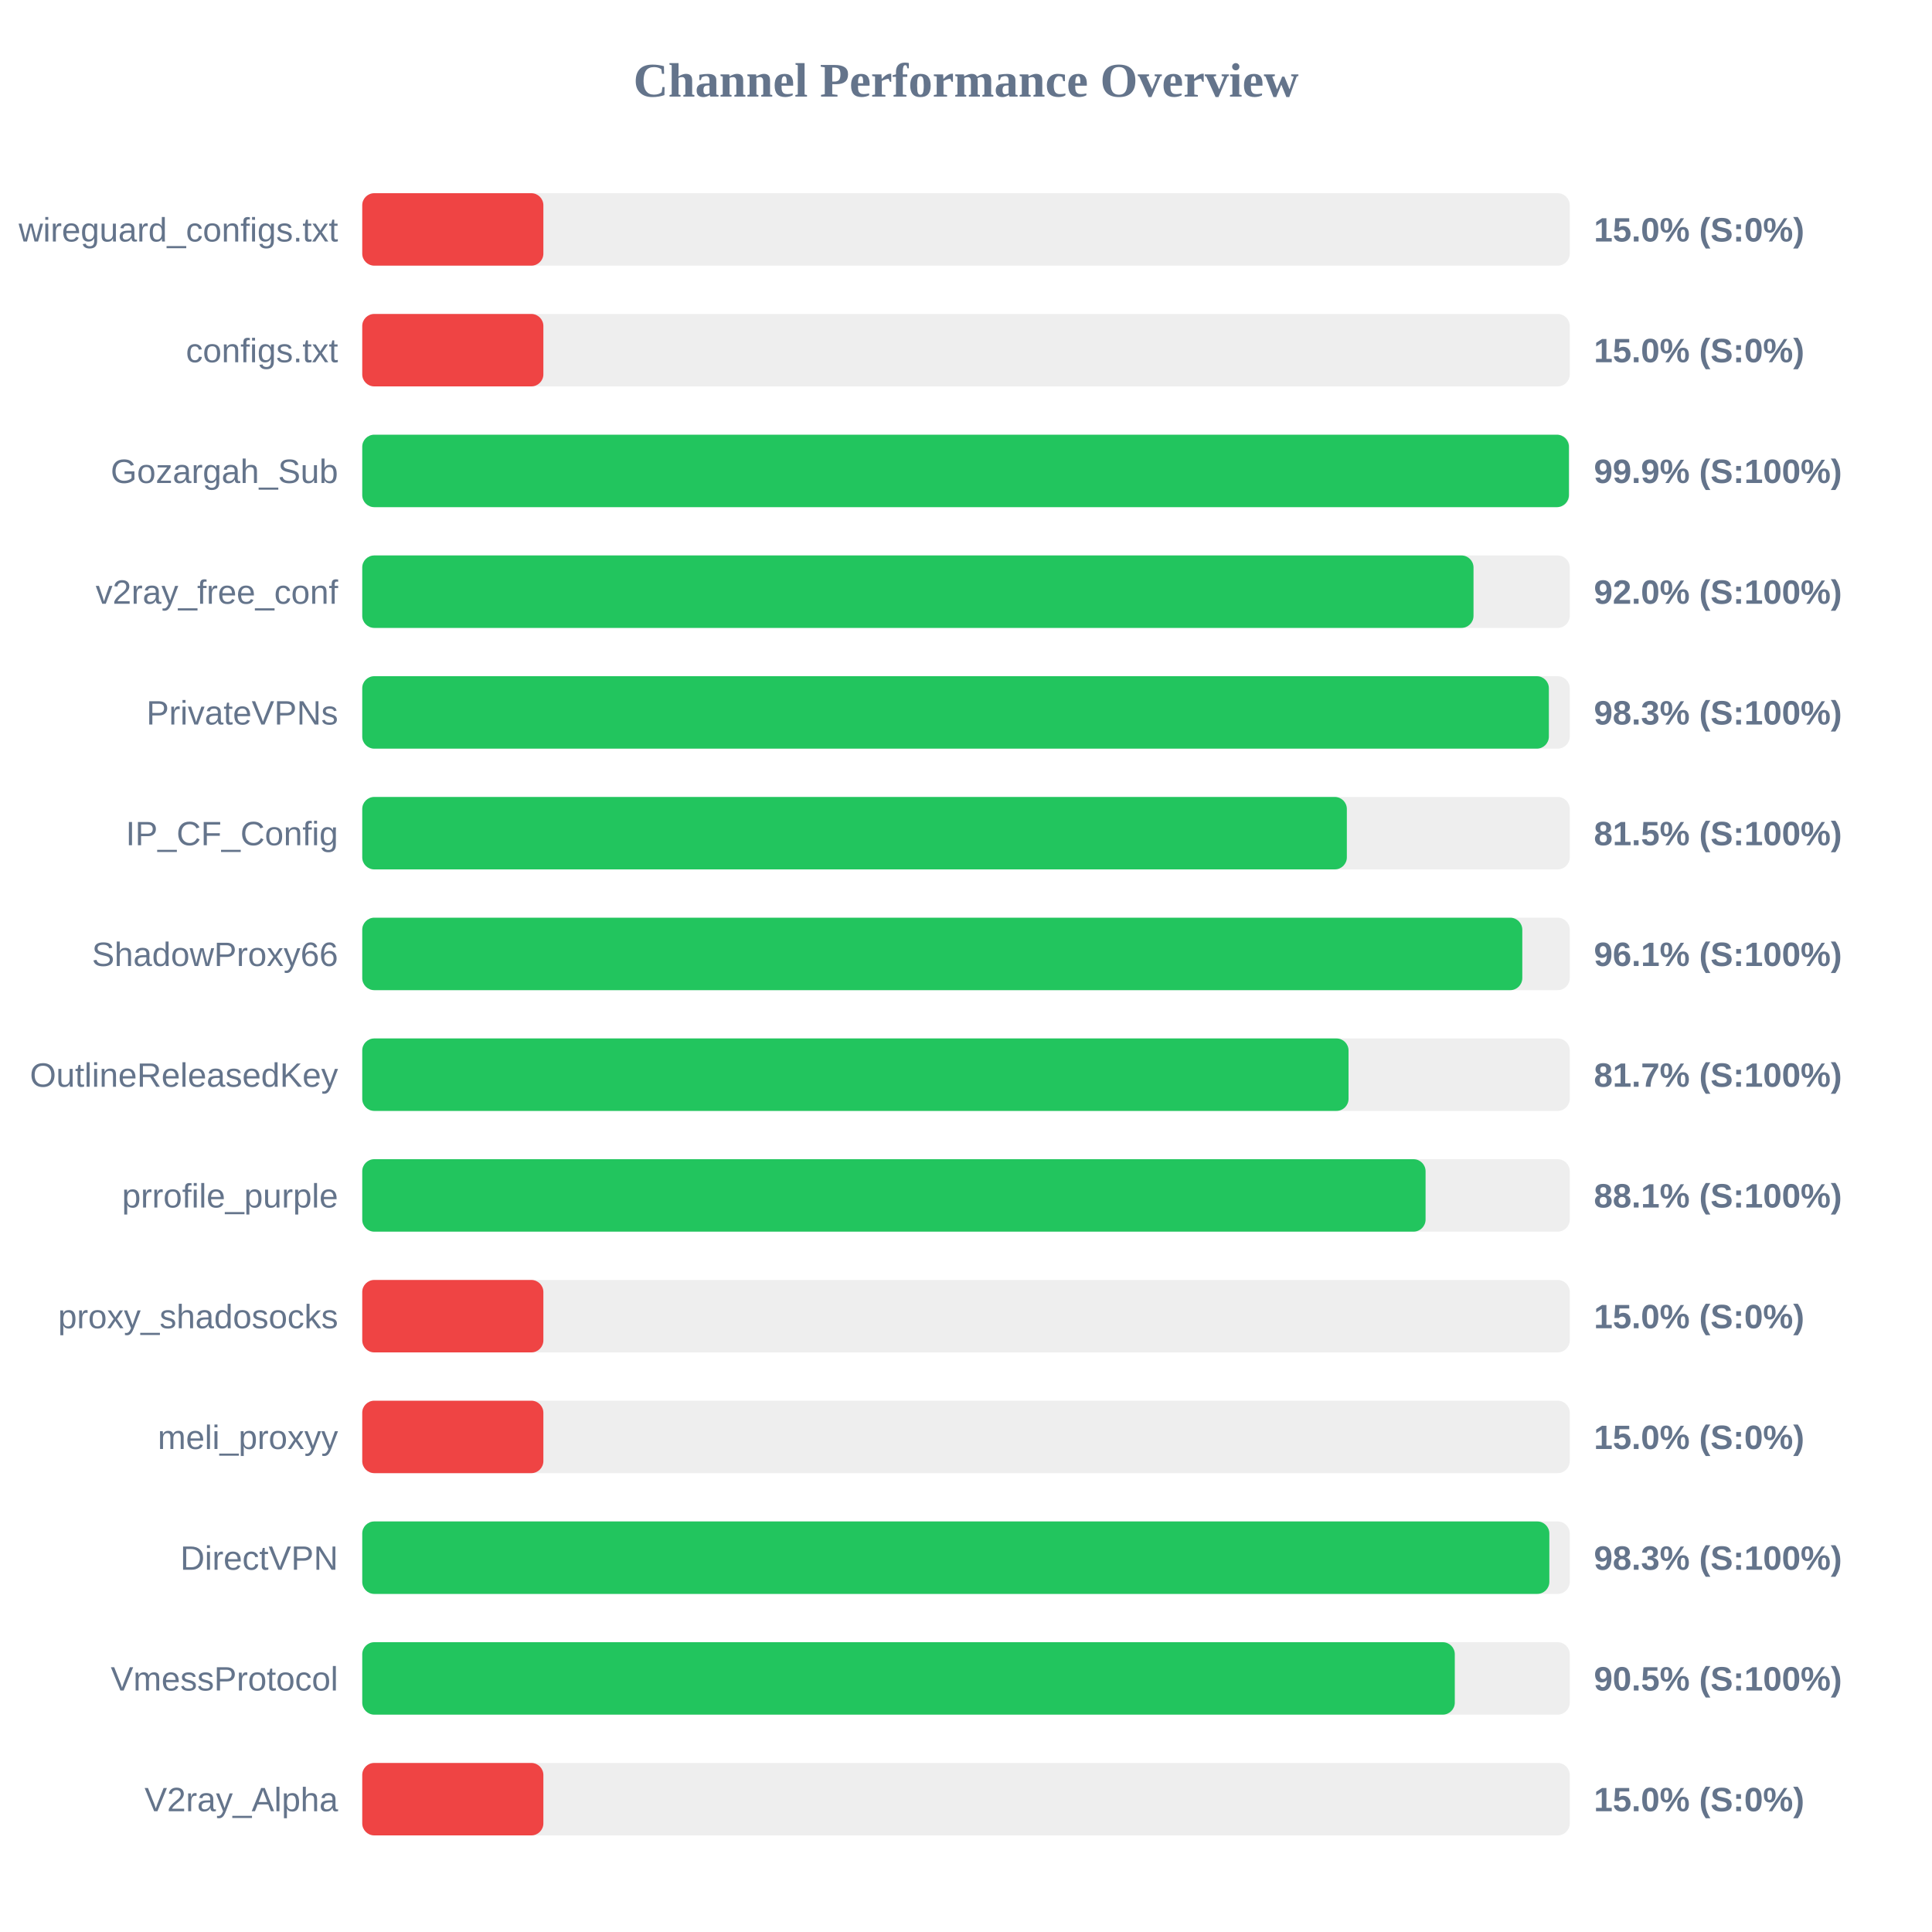
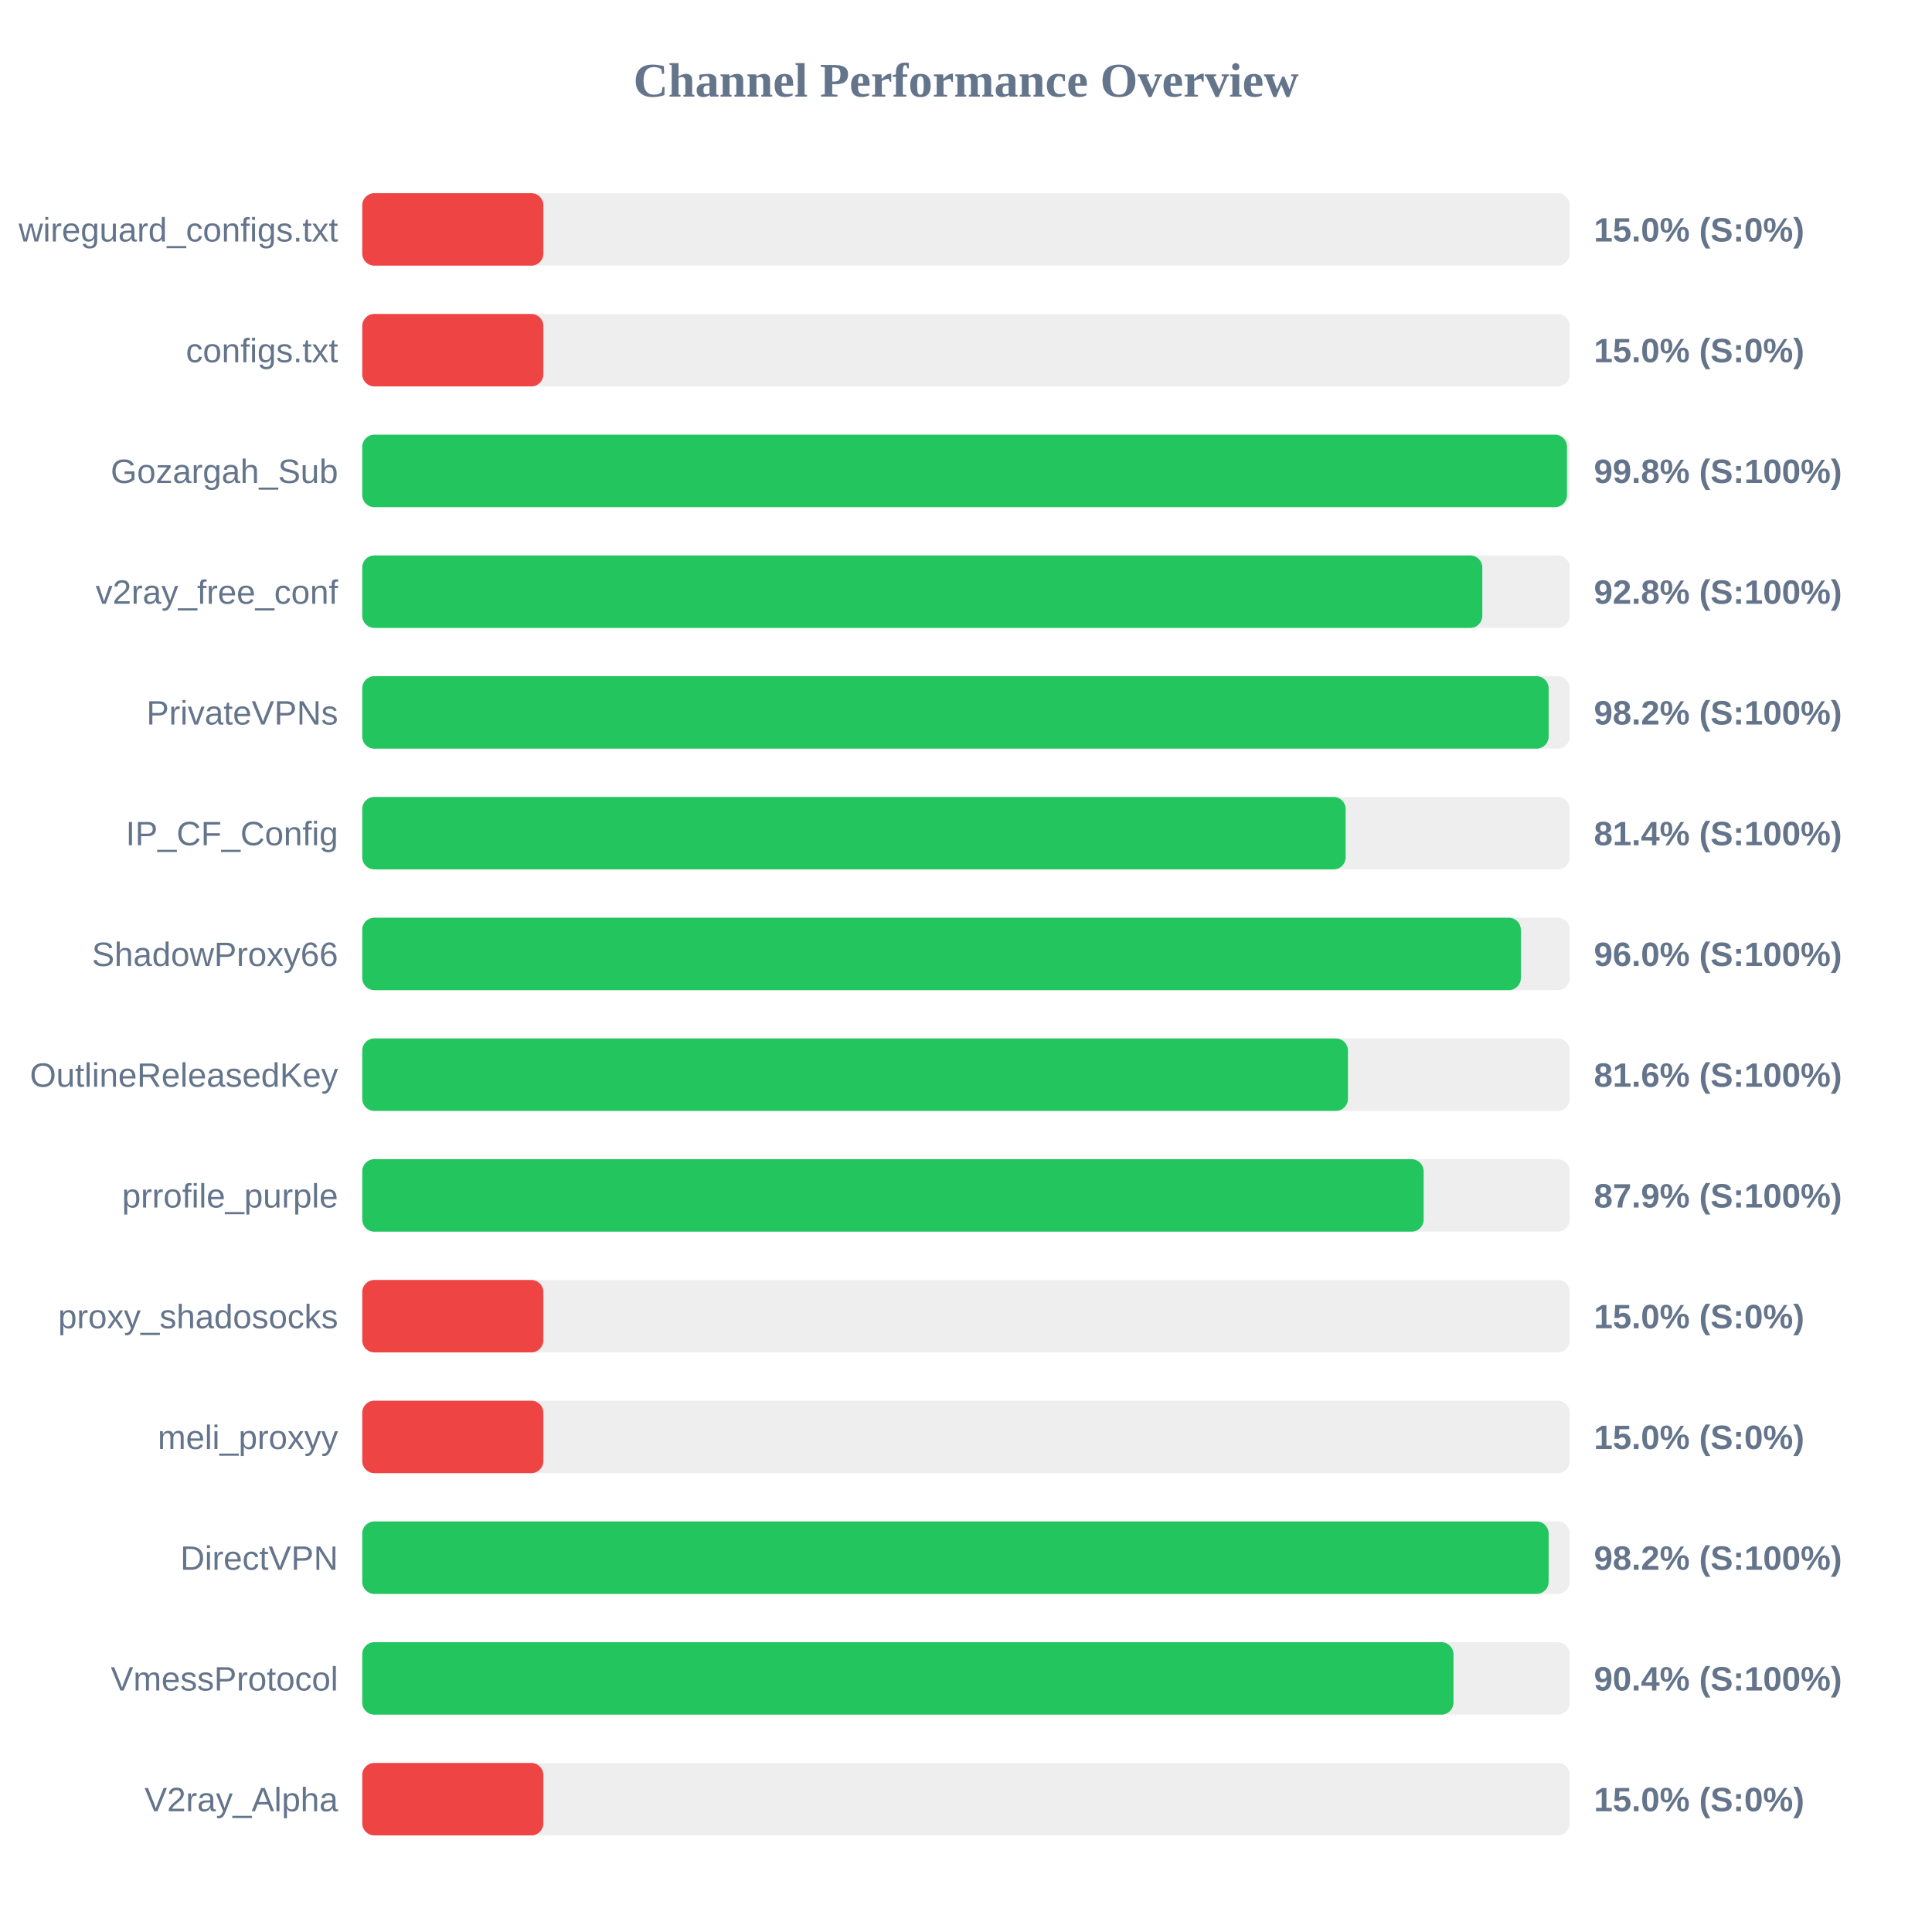
<svg xmlns="http://www.w3.org/2000/svg" width="800" height="800" version="1.1">
  <style>
        .row { font: 14px Arial; fill: #64748b; }
        .score { font: bold 14px Arial; fill: #64748b; }
    </style>
  <text x="400" y="40" text-anchor="middle" font-size="20px" font-weight="bold" fill="#64748b">Channel Performance Overview</text>
  <rect x="150" y="80" width="500" height="30" fill="#eee" rx="5" />
  <rect x="150" y="80" width="75.0" height="30" fill="#ef4444" rx="5" />
  <text x="140" y="100" text-anchor="end" class="row">wireguard_configs.txt</text>
  <text x="660" y="100" text-anchor="start" class="score">15.0% (S:0%)</text>
  <rect x="150" y="130" width="500" height="30" fill="#eee" rx="5" />
  <rect x="150" y="130" width="75.0" height="30" fill="#ef4444" rx="5" />
  <text x="140" y="150" text-anchor="end" class="row">configs.txt</text>
  <text x="660" y="150" text-anchor="start" class="score">15.0% (S:0%)</text>
  <rect x="150" y="180" width="500" height="30" fill="#eee" rx="5" />
-   <rect x="150" y="180" width="499.65" height="30" fill="#22c55e" rx="5" />
+   <rect x="150" y="180" width="498.85" height="30" fill="#22c55e" rx="5" />
  <text x="140" y="200" text-anchor="end" class="row">Gozargah_Sub</text>
-   <text x="660" y="200" text-anchor="start" class="score">99.9% (S:100%)</text>
+   <text x="660" y="200" text-anchor="start" class="score">99.8% (S:100%)</text>
  <rect x="150" y="230" width="500" height="30" fill="#eee" rx="5" />
-   <rect x="150" y="230" width="460.15" height="30" fill="#22c55e" rx="5" />
+   <rect x="150" y="230" width="463.8" height="30" fill="#22c55e" rx="5" />
  <text x="140" y="250" text-anchor="end" class="row">v2ray_free_conf</text>
-   <text x="660" y="250" text-anchor="start" class="score">92.0% (S:100%)</text>
+   <text x="660" y="250" text-anchor="start" class="score">92.8% (S:100%)</text>
  <rect x="150" y="280" width="500" height="30" fill="#eee" rx="5" />
-   <rect x="150" y="280" width="491.35" height="30" fill="#22c55e" rx="5" />
+   <rect x="150" y="280" width="491.25" height="30" fill="#22c55e" rx="5" />
  <text x="140" y="300" text-anchor="end" class="row">PrivateVPNs</text>
-   <text x="660" y="300" text-anchor="start" class="score">98.3% (S:100%)</text>
+   <text x="660" y="300" text-anchor="start" class="score">98.2% (S:100%)</text>
  <rect x="150" y="330" width="500" height="30" fill="#eee" rx="5" />
-   <rect x="150" y="330" width="407.7" height="30" fill="#22c55e" rx="5" />
+   <rect x="150" y="330" width="407.2" height="30" fill="#22c55e" rx="5" />
  <text x="140" y="350" text-anchor="end" class="row">IP_CF_Config</text>
-   <text x="660" y="350" text-anchor="start" class="score">81.5% (S:100%)</text>
+   <text x="660" y="350" text-anchor="start" class="score">81.4% (S:100%)</text>
  <rect x="150" y="380" width="500" height="30" fill="#eee" rx="5" />
-   <rect x="150" y="380" width="480.35" height="30" fill="#22c55e" rx="5" />
+   <rect x="150" y="380" width="479.75" height="30" fill="#22c55e" rx="5" />
  <text x="140" y="400" text-anchor="end" class="row">ShadowProxy66</text>
-   <text x="660" y="400" text-anchor="start" class="score">96.1% (S:100%)</text>
+   <text x="660" y="400" text-anchor="start" class="score">96.0% (S:100%)</text>
  <rect x="150" y="430" width="500" height="30" fill="#eee" rx="5" />
-   <rect x="150" y="430" width="408.4" height="30" fill="#22c55e" rx="5" />
+   <rect x="150" y="430" width="408.15" height="30" fill="#22c55e" rx="5" />
  <text x="140" y="450" text-anchor="end" class="row">OutlineReleasedKey</text>
-   <text x="660" y="450" text-anchor="start" class="score">81.7% (S:100%)</text>
+   <text x="660" y="450" text-anchor="start" class="score">81.6% (S:100%)</text>
  <rect x="150" y="480" width="500" height="30" fill="#eee" rx="5" />
-   <rect x="150" y="480" width="440.3" height="30" fill="#22c55e" rx="5" />
+   <rect x="150" y="480" width="439.5" height="30" fill="#22c55e" rx="5" />
  <text x="140" y="500" text-anchor="end" class="row">prrofile_purple</text>
-   <text x="660" y="500" text-anchor="start" class="score">88.1% (S:100%)</text>
+   <text x="660" y="500" text-anchor="start" class="score">87.9% (S:100%)</text>
  <rect x="150" y="530" width="500" height="30" fill="#eee" rx="5" />
  <rect x="150" y="530" width="75.0" height="30" fill="#ef4444" rx="5" />
  <text x="140" y="550" text-anchor="end" class="row">proxy_shadosocks</text>
  <text x="660" y="550" text-anchor="start" class="score">15.0% (S:0%)</text>
  <rect x="150" y="580" width="500" height="30" fill="#eee" rx="5" />
  <rect x="150" y="580" width="75.0" height="30" fill="#ef4444" rx="5" />
  <text x="140" y="600" text-anchor="end" class="row">meli_proxyy</text>
  <text x="660" y="600" text-anchor="start" class="score">15.0% (S:0%)</text>
  <rect x="150" y="630" width="500" height="30" fill="#eee" rx="5" />
-   <rect x="150" y="630" width="491.55" height="30" fill="#22c55e" rx="5" />
+   <rect x="150" y="630" width="491.25" height="30" fill="#22c55e" rx="5" />
  <text x="140" y="650" text-anchor="end" class="row">DirectVPN</text>
-   <text x="660" y="650" text-anchor="start" class="score">98.3% (S:100%)</text>
+   <text x="660" y="650" text-anchor="start" class="score">98.2% (S:100%)</text>
  <rect x="150" y="680" width="500" height="30" fill="#eee" rx="5" />
-   <rect x="150" y="680" width="452.4" height="30" fill="#22c55e" rx="5" />
+   <rect x="150" y="680" width="451.85" height="30" fill="#22c55e" rx="5" />
  <text x="140" y="700" text-anchor="end" class="row">VmessProtocol</text>
-   <text x="660" y="700" text-anchor="start" class="score">90.5% (S:100%)</text>
+   <text x="660" y="700" text-anchor="start" class="score">90.4% (S:100%)</text>
  <rect x="150" y="730" width="500" height="30" fill="#eee" rx="5" />
  <rect x="150" y="730" width="75.0" height="30" fill="#ef4444" rx="5" />
  <text x="140" y="750" text-anchor="end" class="row">V2ray_Alpha</text>
  <text x="660" y="750" text-anchor="start" class="score">15.0% (S:0%)</text>
</svg>
